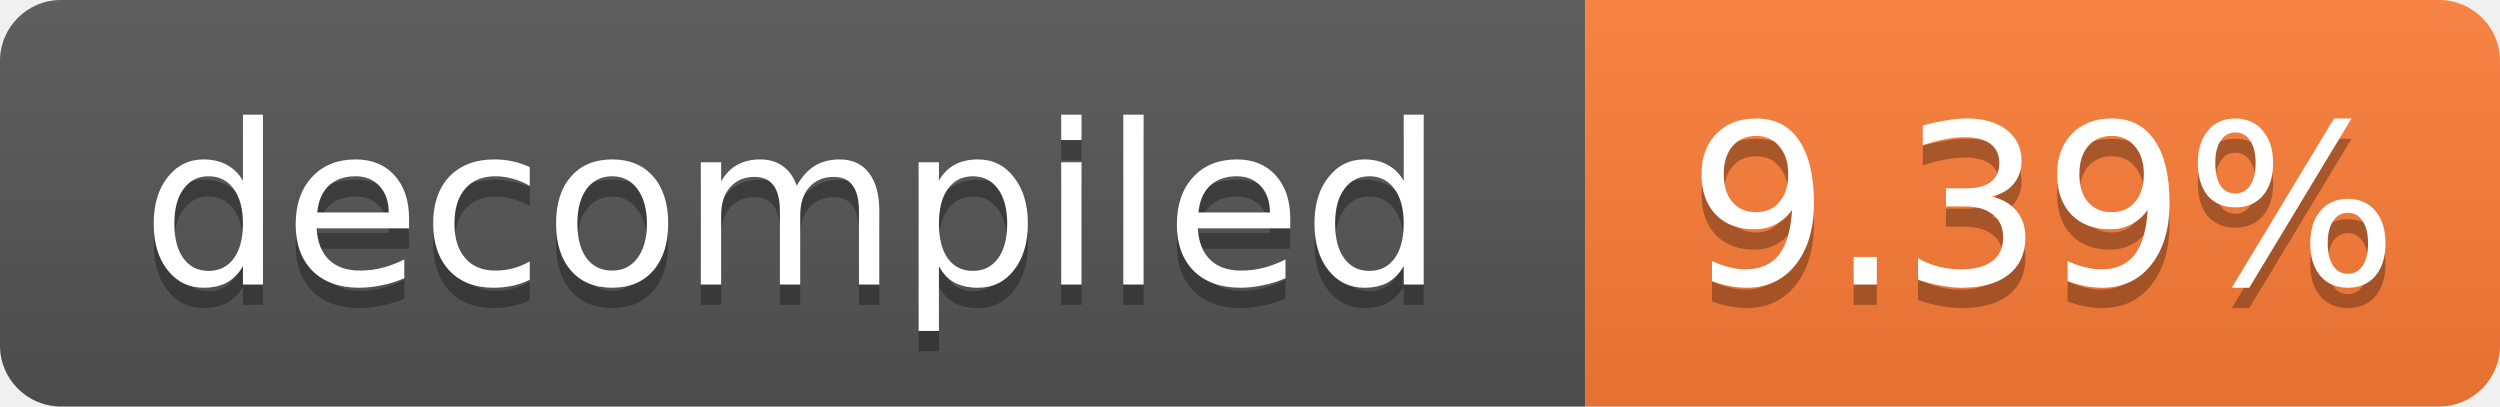
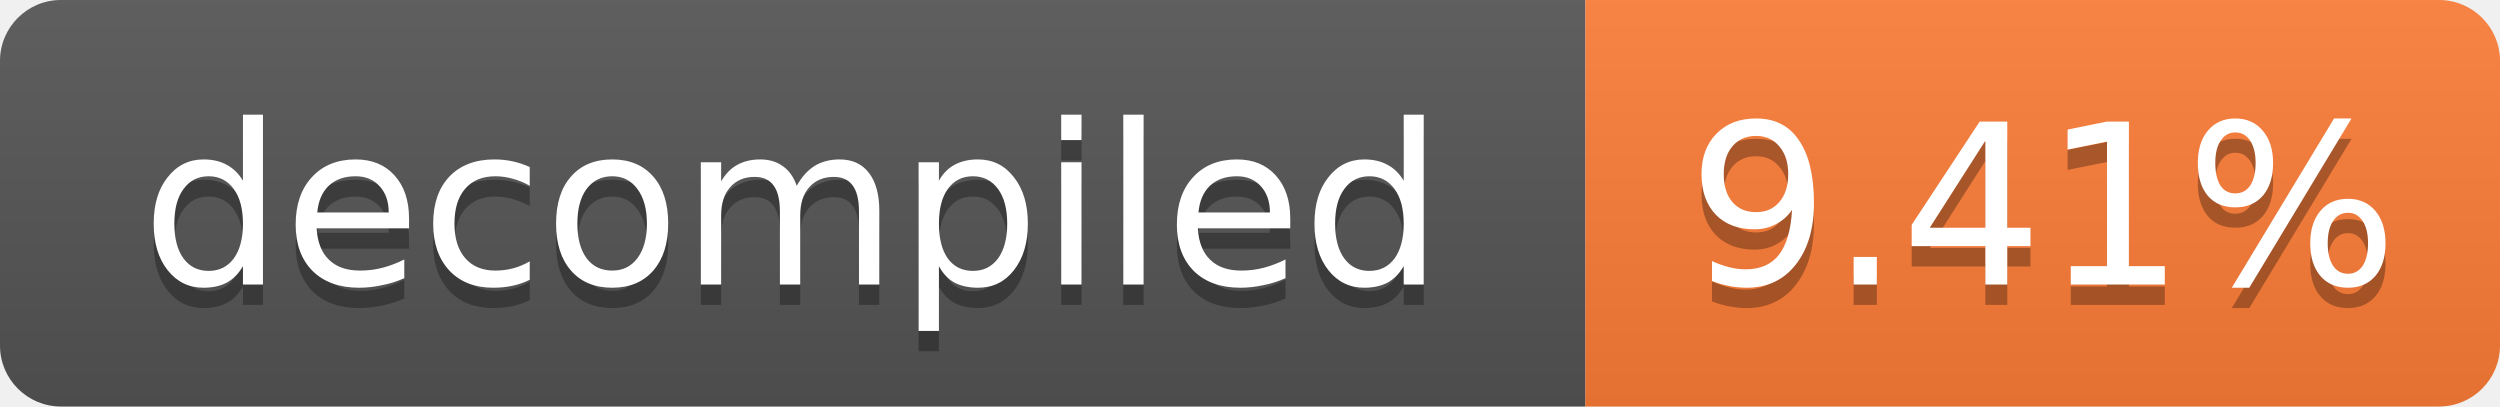
- <svg xmlns="http://www.w3.org/2000/svg" width="123" height="20" role="img" aria-label="decompiled: 9.39%">
+ <svg xmlns="http://www.w3.org/2000/svg" width="123" height="20" role="img" aria-label="decompiled: 9.41%">
  <linearGradient id="s" x2="0" y2="100%">
    <stop offset="0" stop-color="#bbb" stop-opacity=".1" />
    <stop offset="1" stop-opacity=".1" />
  </linearGradient>
  <clipPath id="r">
    <rect width="123" height="20" rx="3" fill="#fff" />
  </clipPath>
  <g clip-path="url(#r)">
    <rect width="78" height="20" fill="#555" />
    <rect x="78" width="45" height="20" fill="#fe7d37" />
    <rect width="123" height="20" fill="url(#s)" />
  </g>
  <g fill="#fff" text-anchor="middle" font-family="Verdana,Geneva,DejaVu Sans,sans-serif" font-size="11">
    <text x="39.0" y="15" fill="#010101" fill-opacity=".3">decompiled</text>
    <text x="39.0" y="14">decompiled</text>
-     <text x="100.5" y="15" fill="#010101" fill-opacity=".3">9.39%</text>
-     <text x="100.5" y="14">9.39%</text>
+     <text x="100.5" y="15" fill="#010101" fill-opacity=".3">9.41%</text>
+     <text x="100.5" y="14">9.41%</text>
  </g>
</svg>
